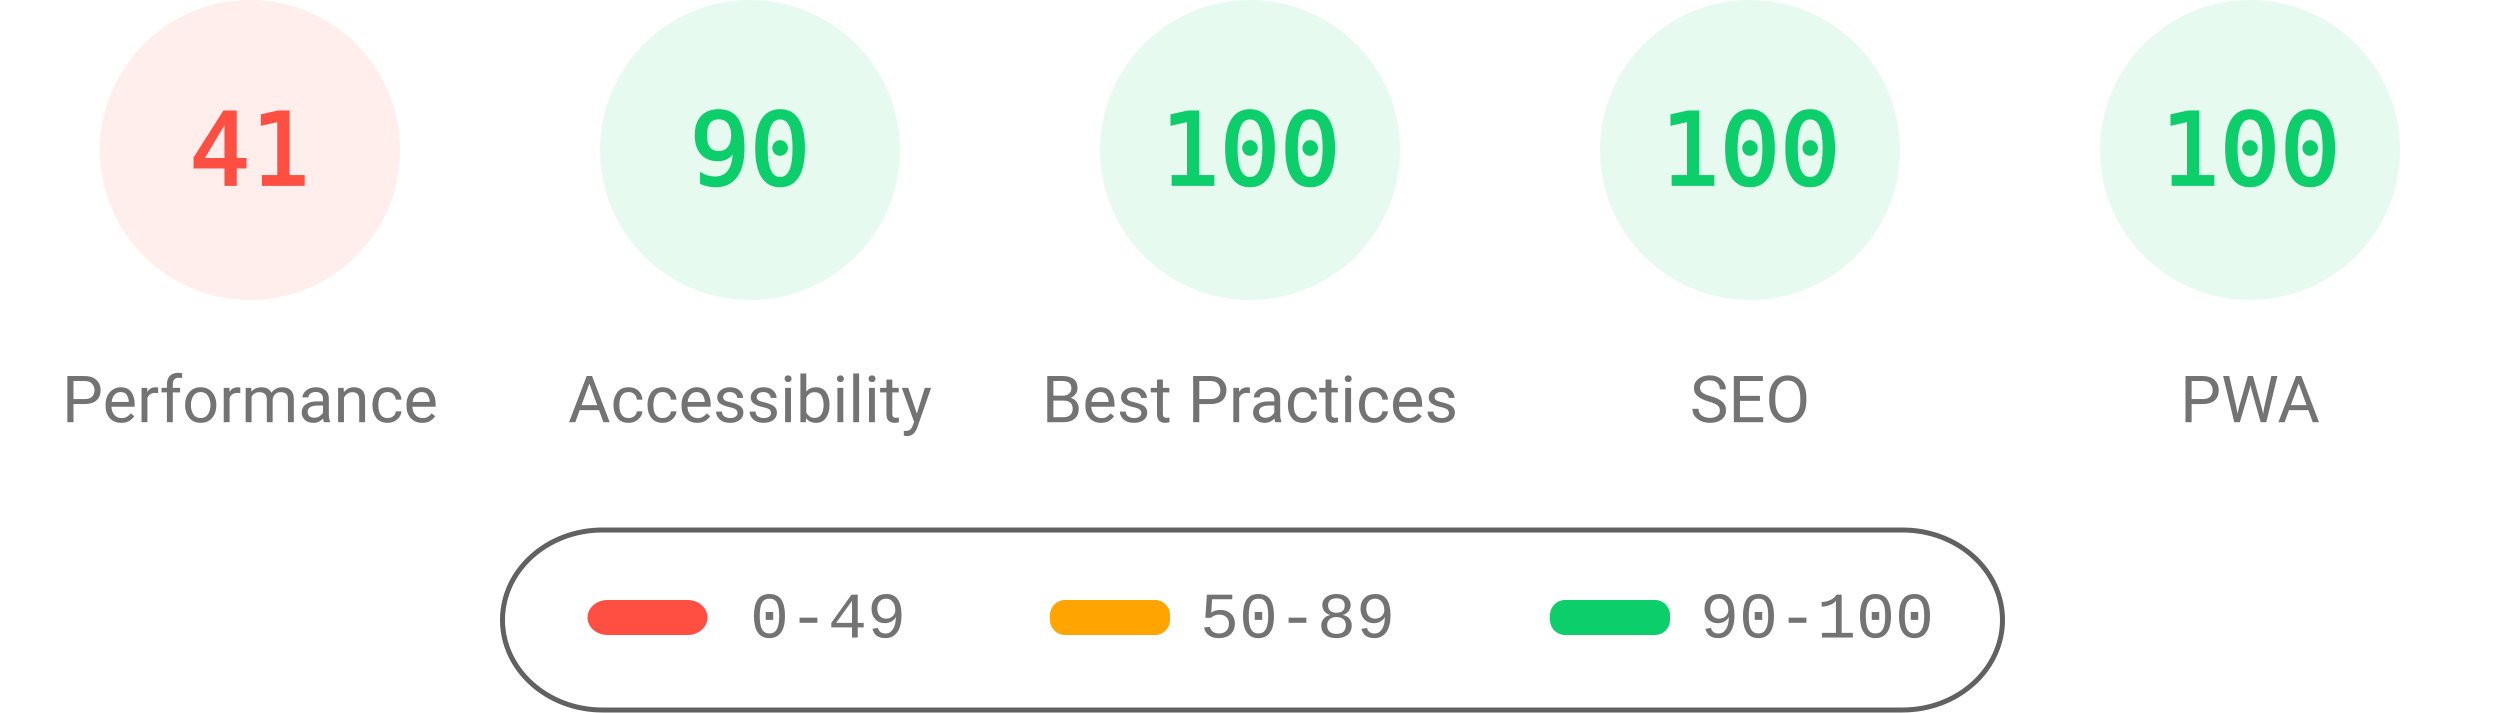
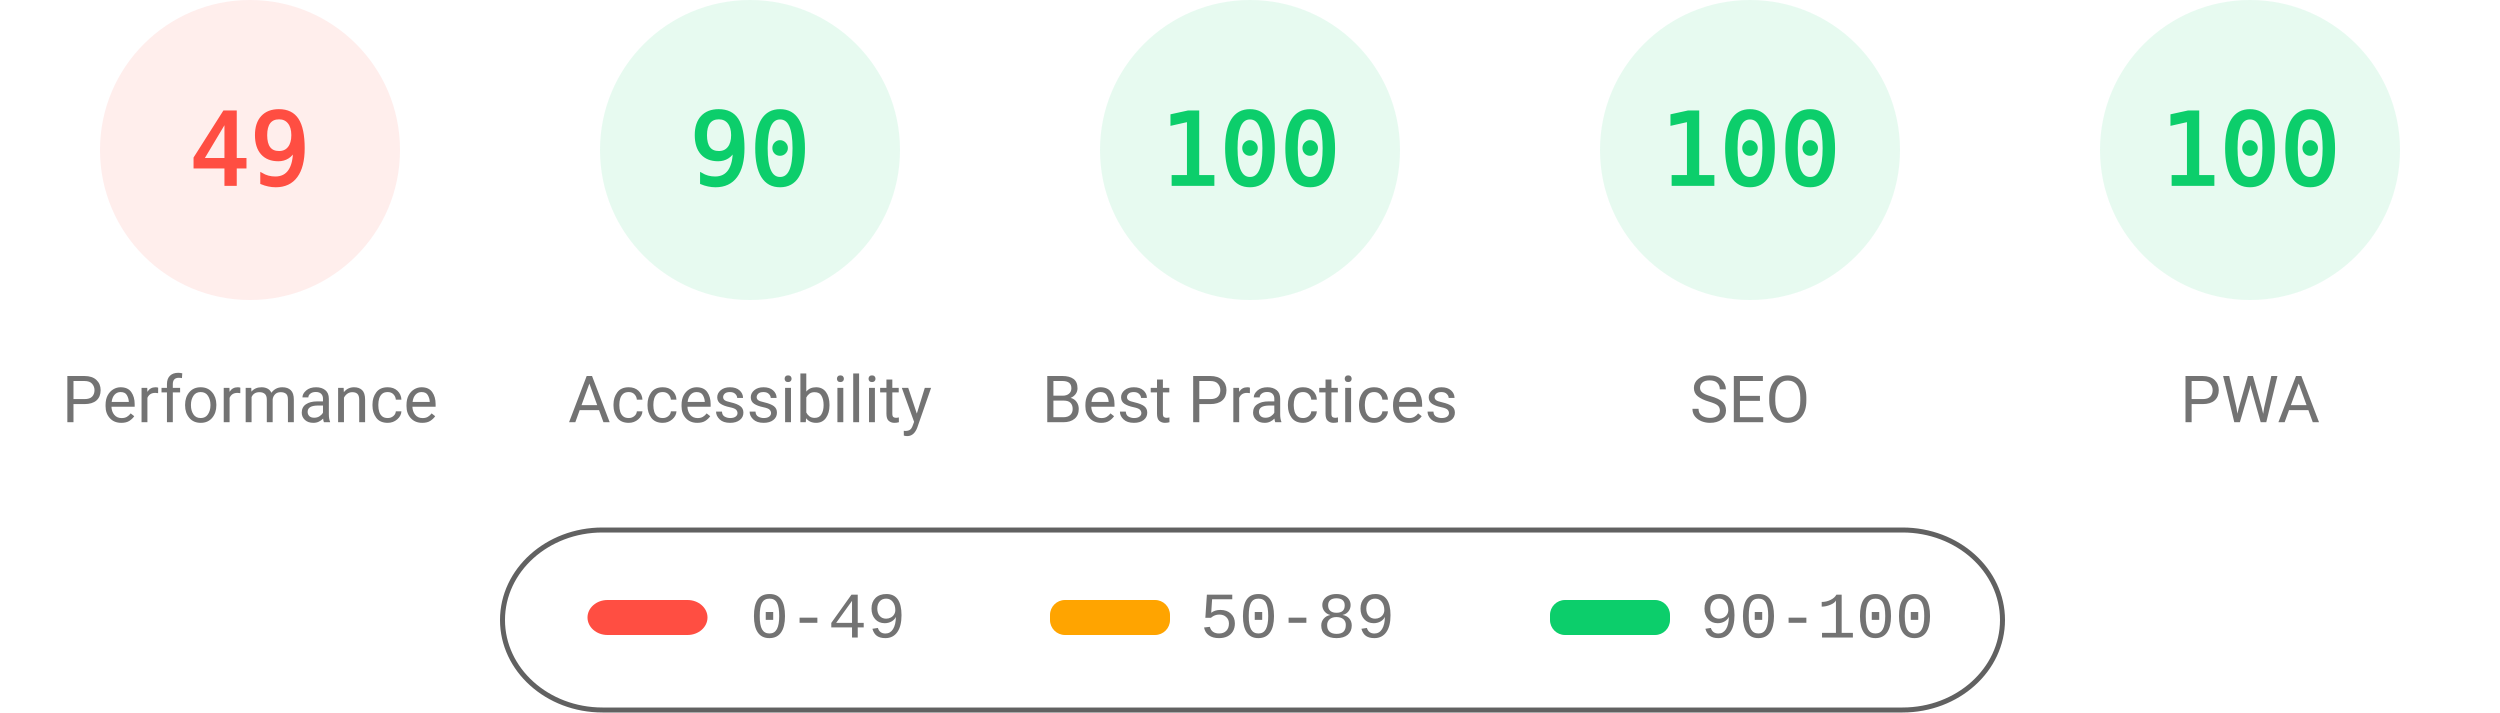
<svg xmlns="http://www.w3.org/2000/svg" fill="none" width="1000" height="285">
  <style>.gauge-base{opacity:.1}.gauge-arc{fill:none;animation-delay:250ms;stroke-linecap:round;transform:rotate(-90deg);transform-origin:100px 60px;animation:load-gauge 1s ease forwards}.guage-text{font-size:40px;font-family:monospace;text-align:center}.guage-red{color:#ff4e42;fill:#ff4e42;stroke:#ff4e42}.guage-orange{color:#ffa400;fill:#ffa400;stroke:#ffa400}.guage-green{color:#0cce6b;fill:#0cce6b;stroke:#0cce6b}.guage-undefined{color:#5c5c5c;fill:#5c5c5c;stroke:#5c5c5c}.guage-title{color:#737373;fill:#737373;stroke:none;font-size:26px;line-height:26px;font-family:Roboto,Halvetica,Arial,sans-serif}@keyframes load-gauge{from{stroke-dasharray:0 352.858}}</style>
  <svg class="guage-div guage-perf guage-red" viewBox="0 0 200 200" width="200" height="200">
    <circle class="gauge-base" r="56" cx="100" cy="60" stroke-width="8" />
-     <circle class="gauge-arc guage-arc-1" r="56" cx="100" cy="60" stroke-width="8" style="stroke-dasharray:144.262,351.858" />
-     <text class="guage-text" x="100" y="60" alignment-baseline="central" dominant-baseline="central" text-anchor="middle">41</text>
+     <circle class="gauge-arc guage-arc-1" r="56" cx="100" cy="60" stroke-width="8" style="stroke-dasharray:172.41,351.858" />
+     <text class="guage-text" x="100" y="60" alignment-baseline="central" dominant-baseline="central" text-anchor="middle">49</text>
    <text class="guage-title" x="100" y="160" alignment-baseline="central" dominant-baseline="central" text-anchor="middle">Performance</text>
  </svg>
  <svg class="guage-div guage-acc guage-green" viewBox="0 0 200 200" width="200" height="200" x="200">
    <circle class="gauge-base" r="56" cx="100" cy="60" stroke-width="8" />
    <circle class="gauge-arc guage-arc-2" r="56" cx="100" cy="60" stroke-width="8" style="stroke-dasharray:316.672,351.858" />
    <text class="guage-text" x="100" y="60" alignment-baseline="central" dominant-baseline="central" text-anchor="middle">90</text>
    <text class="guage-title" x="100" y="160" alignment-baseline="central" dominant-baseline="central" text-anchor="middle">Accessibility</text>
  </svg>
  <svg class="guage-div guage-best guage-green" viewBox="0 0 200 200" width="200" height="200" x="400">
    <circle class="gauge-base" r="56" cx="100" cy="60" stroke-width="8" />
    <circle class="gauge-arc guage-arc-3" r="56" cx="100" cy="60" stroke-width="8" style="stroke-dasharray:351.858,351.858" />
    <text class="guage-text" x="100" y="60" alignment-baseline="central" dominant-baseline="central" text-anchor="middle">100</text>
    <text class="guage-title" x="100" y="160" alignment-baseline="central" dominant-baseline="central" text-anchor="middle">Best Practices</text>
  </svg>
  <svg class="guage-div guage-seo guage-green" viewBox="0 0 200 200" width="200" height="200" x="600">
    <circle class="gauge-base" r="56" cx="100" cy="60" stroke-width="8" />
    <circle class="gauge-arc guage-arc-4" r="56" cx="100" cy="60" stroke-width="8" style="stroke-dasharray:351.858,351.858" />
    <text class="guage-text" x="100" y="60" alignment-baseline="central" dominant-baseline="central" text-anchor="middle">100</text>
    <text class="guage-title" x="100" y="160" alignment-baseline="central" dominant-baseline="central" text-anchor="middle">SEO</text>
  </svg>
  <svg class="guage-div guage-pwa guage-green" viewBox="0 0 200 200" width="200" height="200" x="800">
    <circle class="gauge-base" r="56" cx="100" cy="60" stroke-width="8" />
    <circle class="gauge-arc guage-arc-4" r="56" cx="100" cy="60" stroke-width="8" style="stroke-dasharray:351.858,351.858" />
    <text class="guage-text" x="100" y="60" alignment-baseline="central" dominant-baseline="central" text-anchor="middle">100</text>
    <text class="guage-title" x="100" y="160" alignment-baseline="central" dominant-baseline="central" text-anchor="middle">PWA</text>
  </svg>
  <svg width="604" height="76" x="200" y="210">
    <path fill="none" id="canvas_background" d="M-1-1h604v80H-1z" />
    <rect fill-opacity="0" stroke="#616161" stroke-width="2" rx="40" id="svg_2" height="72" width="600" y="2" x="1" fill="#000" />
    <rect stroke="#000" rx="8" id="svg_3" height="14" width="48" y="30" x="35" stroke-opacity="null" stroke-width="0" fill="#ff4e42" />
    <rect stroke="#000" rx="6" id="svg_4" height="14" width="48" y="30" x="220" stroke-opacity="null" stroke-width="0" fill="#ffa400" />
    <rect stroke="#000" rx="6" id="svg_5" height="14" width="48" y="30" x="420" stroke-opacity="null" stroke-width="0" fill="#0cce6b" />
    <text xml:space="preserve" text-anchor="start" font-family="'Courier New', Courier, monospace" font-size="26" id="svg_6" y="45" x="100" stroke-opacity="null" stroke-width="0" stroke="#000" fill="#737373">0-49</text>
    <text xml:space="preserve" text-anchor="start" font-family="'Courier New', Courier, monospace" font-size="26" id="svg_7" y="45" x="280" stroke-opacity="null" stroke-width="0" stroke="#000" fill="#737373">50-89</text>
    <text xml:space="preserve" text-anchor="start" font-family="'Courier New', Courier, monospace" font-size="26" id="svg_8" y="45" x="480" stroke-opacity="null" stroke-width="0" stroke="#000" fill="#737373">90-100</text>
  </svg>
</svg>
